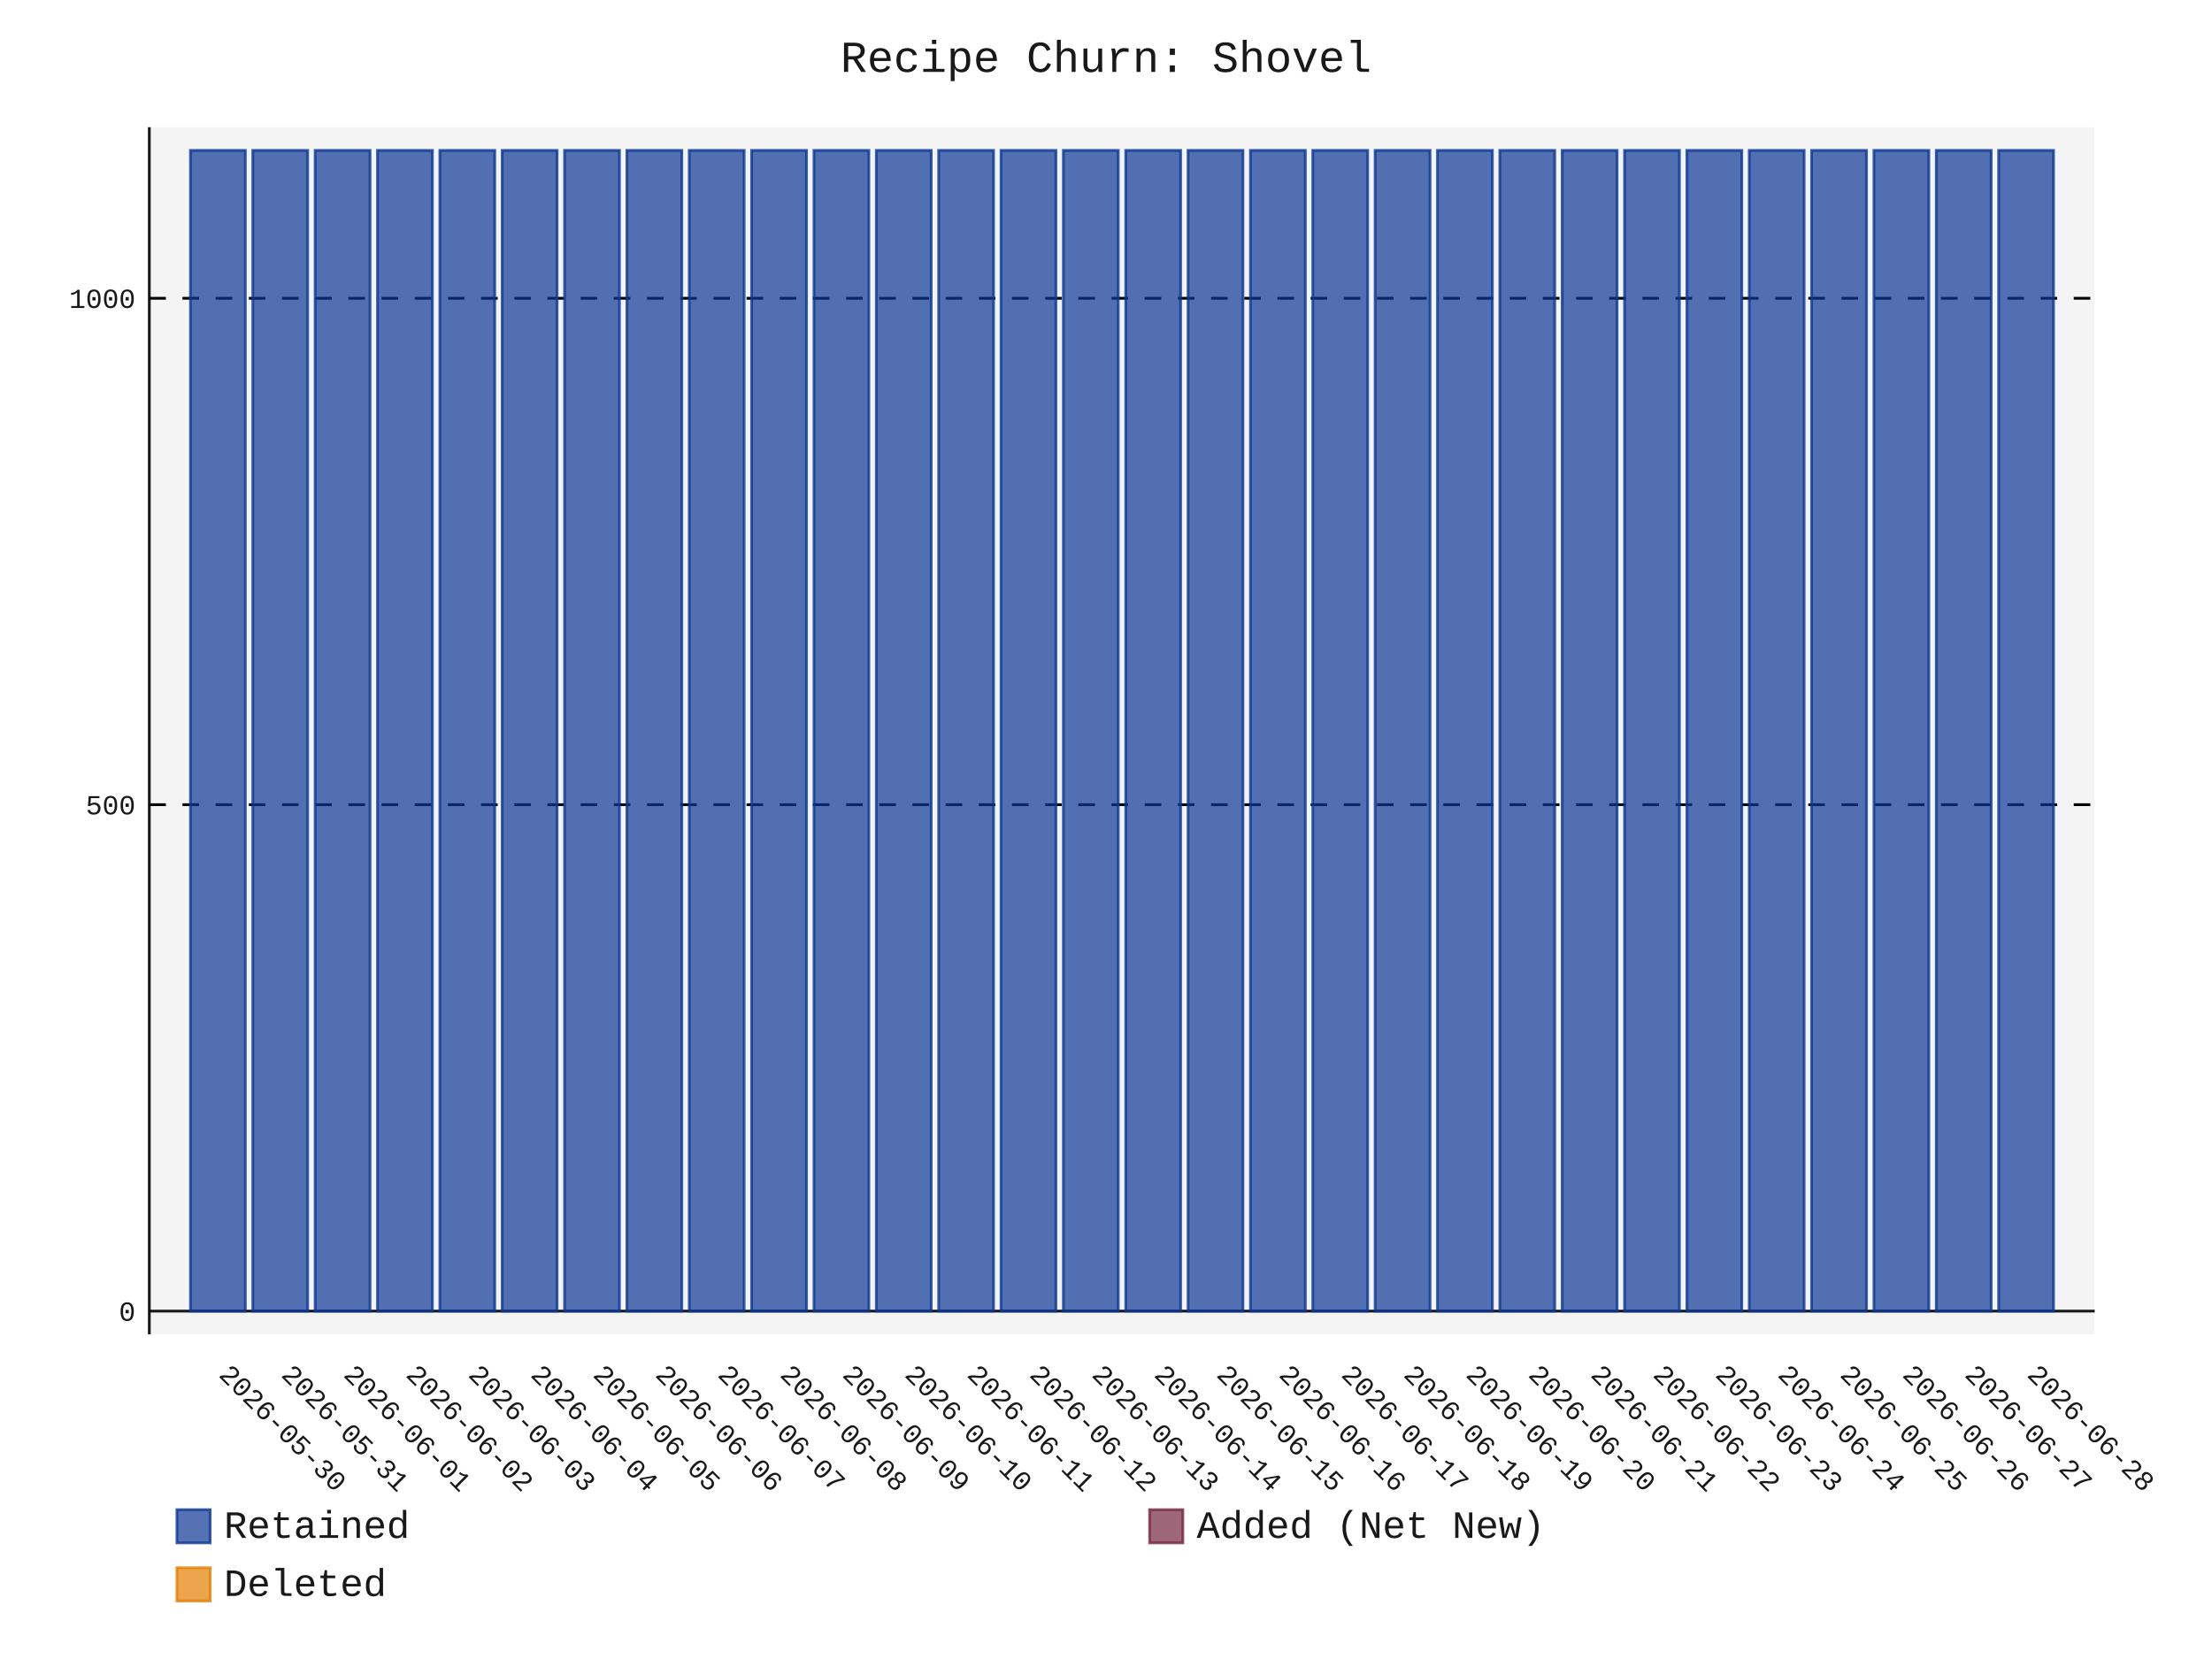
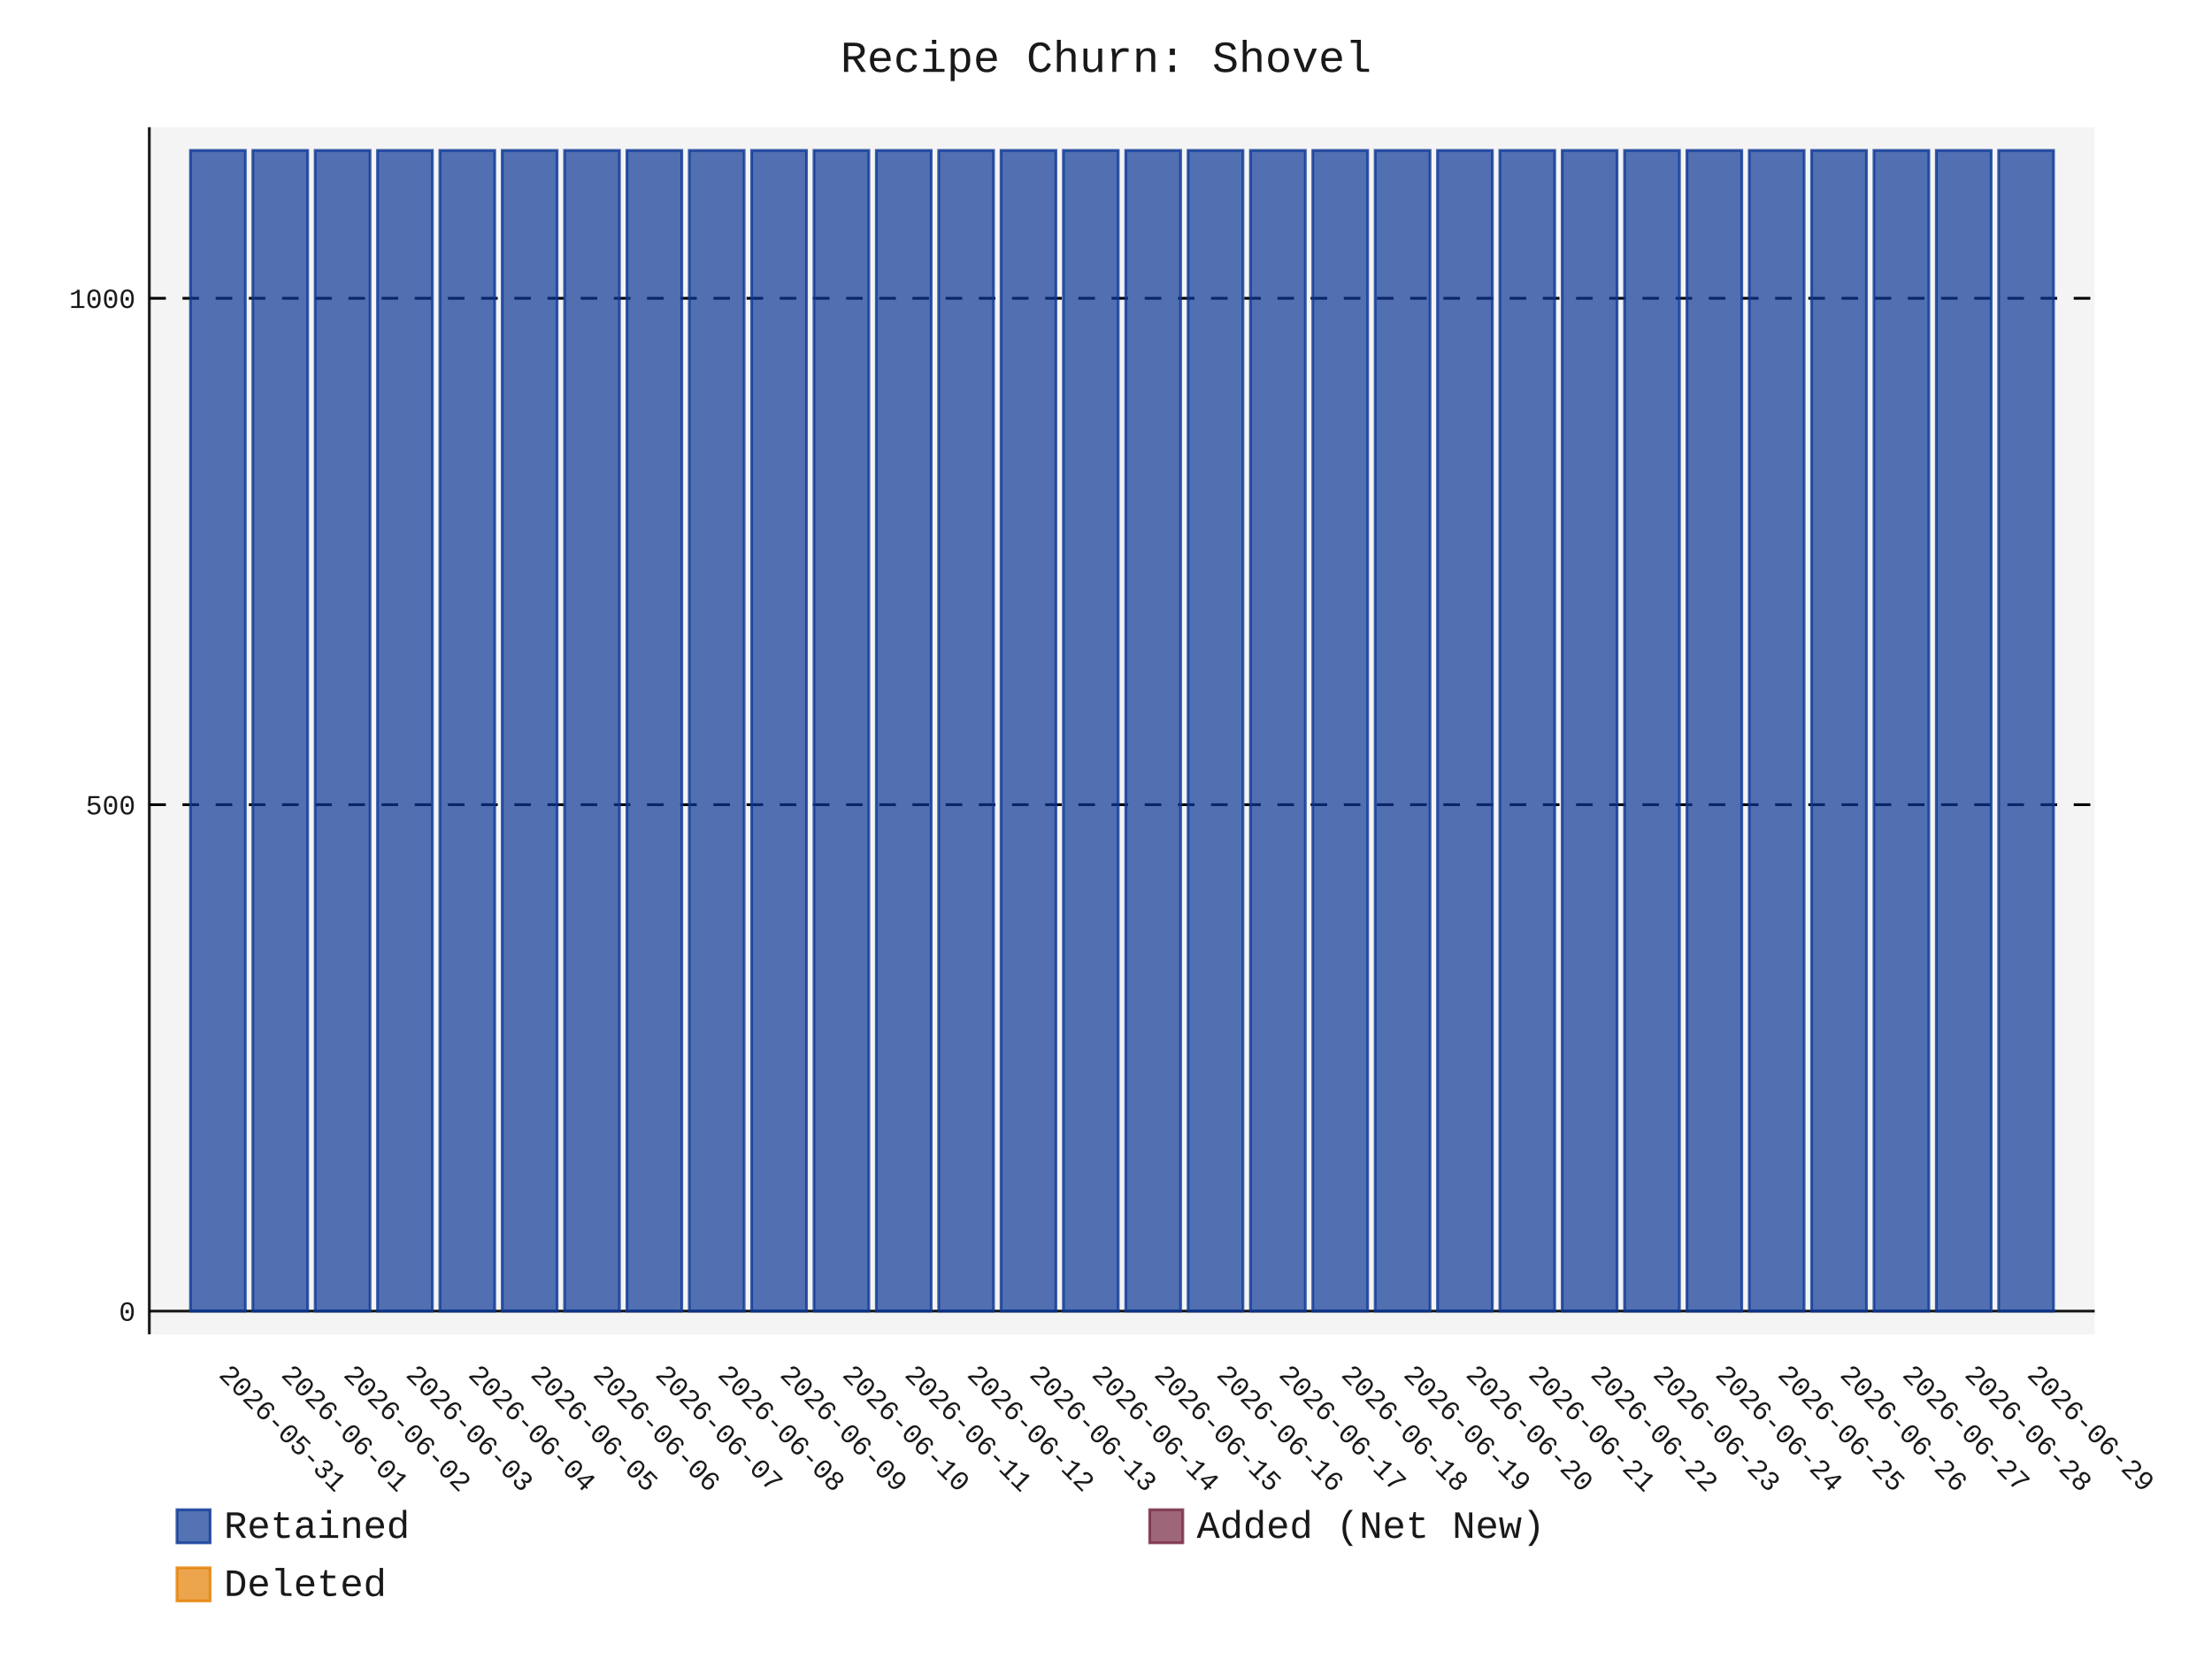
- <svg xmlns="http://www.w3.org/2000/svg" id="chart-6669c964-edc2-4333-b68f-5f1a4fe12897" class="pygal-chart" viewBox="0 0 800 600">
+ <svg xmlns="http://www.w3.org/2000/svg" id="chart-1758fa54-a37d-4ab0-b4b9-0ac560acd23c" class="pygal-chart" viewBox="0 0 800 600">
  <defs>
-     <style type="text/css">#chart-6669c964-edc2-4333-b68f-5f1a4fe12897{-webkit-user-select:none;-webkit-font-smoothing:antialiased;font-family:Consolas,"Liberation Mono",Menlo,Courier,monospace}#chart-6669c964-edc2-4333-b68f-5f1a4fe12897 .title{font-family:Consolas,"Liberation Mono",Menlo,Courier,monospace;font-size:16px}#chart-6669c964-edc2-4333-b68f-5f1a4fe12897 .legends .legend text{font-family:Consolas,"Liberation Mono",Menlo,Courier,monospace;font-size:14px}#chart-6669c964-edc2-4333-b68f-5f1a4fe12897 .axis text{font-family:Consolas,"Liberation Mono",Menlo,Courier,monospace;font-size:10px}#chart-6669c964-edc2-4333-b68f-5f1a4fe12897 .axis text.major{font-family:Consolas,"Liberation Mono",Menlo,Courier,monospace;font-size:10px}#chart-6669c964-edc2-4333-b68f-5f1a4fe12897 .text-overlay text.value{font-family:Consolas,"Liberation Mono",Menlo,Courier,monospace;font-size:16px}#chart-6669c964-edc2-4333-b68f-5f1a4fe12897 .text-overlay text.label{font-family:Consolas,"Liberation Mono",Menlo,Courier,monospace;font-size:10px}#chart-6669c964-edc2-4333-b68f-5f1a4fe12897 .tooltip{font-family:Consolas,"Liberation Mono",Menlo,Courier,monospace;font-size:14px}#chart-6669c964-edc2-4333-b68f-5f1a4fe12897 text.no_data{font-family:Consolas,"Liberation Mono",Menlo,Courier,monospace;font-size:64px}
- #chart-6669c964-edc2-4333-b68f-5f1a4fe12897{background-color:transparent}#chart-6669c964-edc2-4333-b68f-5f1a4fe12897 path,#chart-6669c964-edc2-4333-b68f-5f1a4fe12897 line,#chart-6669c964-edc2-4333-b68f-5f1a4fe12897 rect,#chart-6669c964-edc2-4333-b68f-5f1a4fe12897 circle{-webkit-transition:150ms;-moz-transition:150ms;transition:150ms}#chart-6669c964-edc2-4333-b68f-5f1a4fe12897 .graph &gt; .background{fill:transparent}#chart-6669c964-edc2-4333-b68f-5f1a4fe12897 .plot &gt; .background{fill:rgba(240,240,240,0.7)}#chart-6669c964-edc2-4333-b68f-5f1a4fe12897 .graph{fill:rgba(0,0,0,0.9)}#chart-6669c964-edc2-4333-b68f-5f1a4fe12897 text.no_data{fill:rgba(0,0,0,0.9)}#chart-6669c964-edc2-4333-b68f-5f1a4fe12897 .title{fill:rgba(0,0,0,0.9)}#chart-6669c964-edc2-4333-b68f-5f1a4fe12897 .legends .legend text{fill:rgba(0,0,0,0.9)}#chart-6669c964-edc2-4333-b68f-5f1a4fe12897 .legends .legend:hover text{fill:rgba(0,0,0,0.9)}#chart-6669c964-edc2-4333-b68f-5f1a4fe12897 .axis .line{stroke:rgba(0,0,0,0.9)}#chart-6669c964-edc2-4333-b68f-5f1a4fe12897 .axis .guide.line{stroke:rgba(0,0,0,0.5)}#chart-6669c964-edc2-4333-b68f-5f1a4fe12897 .axis .major.line{stroke:rgba(0,0,0,0.9)}#chart-6669c964-edc2-4333-b68f-5f1a4fe12897 .axis text.major{fill:rgba(0,0,0,0.9)}#chart-6669c964-edc2-4333-b68f-5f1a4fe12897 .axis.y .guides:hover .guide.line,#chart-6669c964-edc2-4333-b68f-5f1a4fe12897 .line-graph .axis.x .guides:hover .guide.line,#chart-6669c964-edc2-4333-b68f-5f1a4fe12897 .stackedline-graph .axis.x .guides:hover .guide.line,#chart-6669c964-edc2-4333-b68f-5f1a4fe12897 .xy-graph .axis.x .guides:hover .guide.line{stroke:rgba(0,0,0,0.9)}#chart-6669c964-edc2-4333-b68f-5f1a4fe12897 .axis .guides:hover text{fill:rgba(0,0,0,0.9)}#chart-6669c964-edc2-4333-b68f-5f1a4fe12897 .reactive{fill-opacity:.7;stroke-opacity:.8;stroke-width:1}#chart-6669c964-edc2-4333-b68f-5f1a4fe12897 .ci{stroke:rgba(0,0,0,0.9)}#chart-6669c964-edc2-4333-b68f-5f1a4fe12897 .reactive.active,#chart-6669c964-edc2-4333-b68f-5f1a4fe12897 .active .reactive{fill-opacity:.8;stroke-opacity:.9;stroke-width:4}#chart-6669c964-edc2-4333-b68f-5f1a4fe12897 .ci .reactive.active{stroke-width:1.5}#chart-6669c964-edc2-4333-b68f-5f1a4fe12897 .series text{fill:rgba(0,0,0,0.9)}#chart-6669c964-edc2-4333-b68f-5f1a4fe12897 .tooltip rect{fill:rgba(240,240,240,0.7);stroke:rgba(0,0,0,0.9);-webkit-transition:opacity 150ms;-moz-transition:opacity 150ms;transition:opacity 150ms}#chart-6669c964-edc2-4333-b68f-5f1a4fe12897 .tooltip .label{fill:rgba(0,0,0,0.9)}#chart-6669c964-edc2-4333-b68f-5f1a4fe12897 .tooltip .label{fill:rgba(0,0,0,0.9)}#chart-6669c964-edc2-4333-b68f-5f1a4fe12897 .tooltip .legend{font-size:.8em;fill:rgba(0,0,0,0.5)}#chart-6669c964-edc2-4333-b68f-5f1a4fe12897 .tooltip .x_label{font-size:.6em;fill:rgba(0,0,0,0.9)}#chart-6669c964-edc2-4333-b68f-5f1a4fe12897 .tooltip .xlink{font-size:.5em;text-decoration:underline}#chart-6669c964-edc2-4333-b68f-5f1a4fe12897 .tooltip .value{font-size:1.5em}#chart-6669c964-edc2-4333-b68f-5f1a4fe12897 .bound{font-size:.5em}#chart-6669c964-edc2-4333-b68f-5f1a4fe12897 .max-value{font-size:.75em;fill:rgba(0,0,0,0.5)}#chart-6669c964-edc2-4333-b68f-5f1a4fe12897 .map-element{fill:rgba(240,240,240,0.7);stroke:rgba(0,0,0,0.5) !important}#chart-6669c964-edc2-4333-b68f-5f1a4fe12897 .map-element .reactive{fill-opacity:inherit;stroke-opacity:inherit}#chart-6669c964-edc2-4333-b68f-5f1a4fe12897 .color-0,#chart-6669c964-edc2-4333-b68f-5f1a4fe12897 .color-0 a:visited{stroke:rgb(12,55,149);fill:rgb(12,55,149)}#chart-6669c964-edc2-4333-b68f-5f1a4fe12897 .color-1,#chart-6669c964-edc2-4333-b68f-5f1a4fe12897 .color-1 a:visited{stroke:rgb(117,38,65);fill:rgb(117,38,65)}#chart-6669c964-edc2-4333-b68f-5f1a4fe12897 .color-2,#chart-6669c964-edc2-4333-b68f-5f1a4fe12897 .color-2 a:visited{stroke:rgb(228,127,0);fill:rgb(228,127,0)}#chart-6669c964-edc2-4333-b68f-5f1a4fe12897 .text-overlay .color-0 text{fill:black}#chart-6669c964-edc2-4333-b68f-5f1a4fe12897 .text-overlay .color-1 text{fill:black}#chart-6669c964-edc2-4333-b68f-5f1a4fe12897 .text-overlay .color-2 text{fill:black}
- #chart-6669c964-edc2-4333-b68f-5f1a4fe12897 text.no_data{text-anchor:middle}#chart-6669c964-edc2-4333-b68f-5f1a4fe12897 .guide.line{fill:none}#chart-6669c964-edc2-4333-b68f-5f1a4fe12897 .centered{text-anchor:middle}#chart-6669c964-edc2-4333-b68f-5f1a4fe12897 .title{text-anchor:middle}#chart-6669c964-edc2-4333-b68f-5f1a4fe12897 .legends .legend text{fill-opacity:1}#chart-6669c964-edc2-4333-b68f-5f1a4fe12897 .axis.x text{text-anchor:middle}#chart-6669c964-edc2-4333-b68f-5f1a4fe12897 .axis.x:not(.web) text[transform]{text-anchor:start}#chart-6669c964-edc2-4333-b68f-5f1a4fe12897 .axis.x:not(.web) text[transform].backwards{text-anchor:end}#chart-6669c964-edc2-4333-b68f-5f1a4fe12897 .axis.y text{text-anchor:end}#chart-6669c964-edc2-4333-b68f-5f1a4fe12897 .axis.y text[transform].backwards{text-anchor:start}#chart-6669c964-edc2-4333-b68f-5f1a4fe12897 .axis.y2 text{text-anchor:start}#chart-6669c964-edc2-4333-b68f-5f1a4fe12897 .axis.y2 text[transform].backwards{text-anchor:end}#chart-6669c964-edc2-4333-b68f-5f1a4fe12897 .axis .guide.line{stroke-dasharray:4,4;stroke:black}#chart-6669c964-edc2-4333-b68f-5f1a4fe12897 .axis .major.guide.line{stroke-dasharray:6,6;stroke:black}#chart-6669c964-edc2-4333-b68f-5f1a4fe12897 .horizontal .axis.y .guide.line,#chart-6669c964-edc2-4333-b68f-5f1a4fe12897 .horizontal .axis.y2 .guide.line,#chart-6669c964-edc2-4333-b68f-5f1a4fe12897 .vertical .axis.x .guide.line{opacity:0}#chart-6669c964-edc2-4333-b68f-5f1a4fe12897 .horizontal .axis.always_show .guide.line,#chart-6669c964-edc2-4333-b68f-5f1a4fe12897 .vertical .axis.always_show .guide.line{opacity:1 !important}#chart-6669c964-edc2-4333-b68f-5f1a4fe12897 .axis.y .guides:hover .guide.line,#chart-6669c964-edc2-4333-b68f-5f1a4fe12897 .axis.y2 .guides:hover .guide.line,#chart-6669c964-edc2-4333-b68f-5f1a4fe12897 .axis.x .guides:hover .guide.line{opacity:1}#chart-6669c964-edc2-4333-b68f-5f1a4fe12897 .axis .guides:hover text{opacity:1}#chart-6669c964-edc2-4333-b68f-5f1a4fe12897 .nofill{fill:none}#chart-6669c964-edc2-4333-b68f-5f1a4fe12897 .subtle-fill{fill-opacity:.2}#chart-6669c964-edc2-4333-b68f-5f1a4fe12897 .dot{stroke-width:1px;fill-opacity:1;stroke-opacity:1}#chart-6669c964-edc2-4333-b68f-5f1a4fe12897 .dot.active{stroke-width:5px}#chart-6669c964-edc2-4333-b68f-5f1a4fe12897 .dot.negative{fill:transparent}#chart-6669c964-edc2-4333-b68f-5f1a4fe12897 text,#chart-6669c964-edc2-4333-b68f-5f1a4fe12897 tspan{stroke:none !important}#chart-6669c964-edc2-4333-b68f-5f1a4fe12897 .series text.active{opacity:1}#chart-6669c964-edc2-4333-b68f-5f1a4fe12897 .tooltip rect{fill-opacity:.95;stroke-width:.5}#chart-6669c964-edc2-4333-b68f-5f1a4fe12897 .tooltip text{fill-opacity:1}#chart-6669c964-edc2-4333-b68f-5f1a4fe12897 .showable{visibility:hidden}#chart-6669c964-edc2-4333-b68f-5f1a4fe12897 .showable.shown{visibility:visible}#chart-6669c964-edc2-4333-b68f-5f1a4fe12897 .gauge-background{fill:rgba(229,229,229,1);stroke:none}#chart-6669c964-edc2-4333-b68f-5f1a4fe12897 .bg-lines{stroke:transparent;stroke-width:2px}</style>
+     <style type="text/css">#chart-1758fa54-a37d-4ab0-b4b9-0ac560acd23c{-webkit-user-select:none;-webkit-font-smoothing:antialiased;font-family:Consolas,"Liberation Mono",Menlo,Courier,monospace}#chart-1758fa54-a37d-4ab0-b4b9-0ac560acd23c .title{font-family:Consolas,"Liberation Mono",Menlo,Courier,monospace;font-size:16px}#chart-1758fa54-a37d-4ab0-b4b9-0ac560acd23c .legends .legend text{font-family:Consolas,"Liberation Mono",Menlo,Courier,monospace;font-size:14px}#chart-1758fa54-a37d-4ab0-b4b9-0ac560acd23c .axis text{font-family:Consolas,"Liberation Mono",Menlo,Courier,monospace;font-size:10px}#chart-1758fa54-a37d-4ab0-b4b9-0ac560acd23c .axis text.major{font-family:Consolas,"Liberation Mono",Menlo,Courier,monospace;font-size:10px}#chart-1758fa54-a37d-4ab0-b4b9-0ac560acd23c .text-overlay text.value{font-family:Consolas,"Liberation Mono",Menlo,Courier,monospace;font-size:16px}#chart-1758fa54-a37d-4ab0-b4b9-0ac560acd23c .text-overlay text.label{font-family:Consolas,"Liberation Mono",Menlo,Courier,monospace;font-size:10px}#chart-1758fa54-a37d-4ab0-b4b9-0ac560acd23c .tooltip{font-family:Consolas,"Liberation Mono",Menlo,Courier,monospace;font-size:14px}#chart-1758fa54-a37d-4ab0-b4b9-0ac560acd23c text.no_data{font-family:Consolas,"Liberation Mono",Menlo,Courier,monospace;font-size:64px}
+ #chart-1758fa54-a37d-4ab0-b4b9-0ac560acd23c{background-color:transparent}#chart-1758fa54-a37d-4ab0-b4b9-0ac560acd23c path,#chart-1758fa54-a37d-4ab0-b4b9-0ac560acd23c line,#chart-1758fa54-a37d-4ab0-b4b9-0ac560acd23c rect,#chart-1758fa54-a37d-4ab0-b4b9-0ac560acd23c circle{-webkit-transition:150ms;-moz-transition:150ms;transition:150ms}#chart-1758fa54-a37d-4ab0-b4b9-0ac560acd23c .graph &gt; .background{fill:transparent}#chart-1758fa54-a37d-4ab0-b4b9-0ac560acd23c .plot &gt; .background{fill:rgba(240,240,240,0.7)}#chart-1758fa54-a37d-4ab0-b4b9-0ac560acd23c .graph{fill:rgba(0,0,0,0.9)}#chart-1758fa54-a37d-4ab0-b4b9-0ac560acd23c text.no_data{fill:rgba(0,0,0,0.9)}#chart-1758fa54-a37d-4ab0-b4b9-0ac560acd23c .title{fill:rgba(0,0,0,0.9)}#chart-1758fa54-a37d-4ab0-b4b9-0ac560acd23c .legends .legend text{fill:rgba(0,0,0,0.9)}#chart-1758fa54-a37d-4ab0-b4b9-0ac560acd23c .legends .legend:hover text{fill:rgba(0,0,0,0.9)}#chart-1758fa54-a37d-4ab0-b4b9-0ac560acd23c .axis .line{stroke:rgba(0,0,0,0.9)}#chart-1758fa54-a37d-4ab0-b4b9-0ac560acd23c .axis .guide.line{stroke:rgba(0,0,0,0.5)}#chart-1758fa54-a37d-4ab0-b4b9-0ac560acd23c .axis .major.line{stroke:rgba(0,0,0,0.9)}#chart-1758fa54-a37d-4ab0-b4b9-0ac560acd23c .axis text.major{fill:rgba(0,0,0,0.9)}#chart-1758fa54-a37d-4ab0-b4b9-0ac560acd23c .axis.y .guides:hover .guide.line,#chart-1758fa54-a37d-4ab0-b4b9-0ac560acd23c .line-graph .axis.x .guides:hover .guide.line,#chart-1758fa54-a37d-4ab0-b4b9-0ac560acd23c .stackedline-graph .axis.x .guides:hover .guide.line,#chart-1758fa54-a37d-4ab0-b4b9-0ac560acd23c .xy-graph .axis.x .guides:hover .guide.line{stroke:rgba(0,0,0,0.9)}#chart-1758fa54-a37d-4ab0-b4b9-0ac560acd23c .axis .guides:hover text{fill:rgba(0,0,0,0.9)}#chart-1758fa54-a37d-4ab0-b4b9-0ac560acd23c .reactive{fill-opacity:.7;stroke-opacity:.8;stroke-width:1}#chart-1758fa54-a37d-4ab0-b4b9-0ac560acd23c .ci{stroke:rgba(0,0,0,0.9)}#chart-1758fa54-a37d-4ab0-b4b9-0ac560acd23c .reactive.active,#chart-1758fa54-a37d-4ab0-b4b9-0ac560acd23c .active .reactive{fill-opacity:.8;stroke-opacity:.9;stroke-width:4}#chart-1758fa54-a37d-4ab0-b4b9-0ac560acd23c .ci .reactive.active{stroke-width:1.5}#chart-1758fa54-a37d-4ab0-b4b9-0ac560acd23c .series text{fill:rgba(0,0,0,0.9)}#chart-1758fa54-a37d-4ab0-b4b9-0ac560acd23c .tooltip rect{fill:rgba(240,240,240,0.7);stroke:rgba(0,0,0,0.9);-webkit-transition:opacity 150ms;-moz-transition:opacity 150ms;transition:opacity 150ms}#chart-1758fa54-a37d-4ab0-b4b9-0ac560acd23c .tooltip .label{fill:rgba(0,0,0,0.9)}#chart-1758fa54-a37d-4ab0-b4b9-0ac560acd23c .tooltip .label{fill:rgba(0,0,0,0.9)}#chart-1758fa54-a37d-4ab0-b4b9-0ac560acd23c .tooltip .legend{font-size:.8em;fill:rgba(0,0,0,0.5)}#chart-1758fa54-a37d-4ab0-b4b9-0ac560acd23c .tooltip .x_label{font-size:.6em;fill:rgba(0,0,0,0.9)}#chart-1758fa54-a37d-4ab0-b4b9-0ac560acd23c .tooltip .xlink{font-size:.5em;text-decoration:underline}#chart-1758fa54-a37d-4ab0-b4b9-0ac560acd23c .tooltip .value{font-size:1.5em}#chart-1758fa54-a37d-4ab0-b4b9-0ac560acd23c .bound{font-size:.5em}#chart-1758fa54-a37d-4ab0-b4b9-0ac560acd23c .max-value{font-size:.75em;fill:rgba(0,0,0,0.5)}#chart-1758fa54-a37d-4ab0-b4b9-0ac560acd23c .map-element{fill:rgba(240,240,240,0.7);stroke:rgba(0,0,0,0.5) !important}#chart-1758fa54-a37d-4ab0-b4b9-0ac560acd23c .map-element .reactive{fill-opacity:inherit;stroke-opacity:inherit}#chart-1758fa54-a37d-4ab0-b4b9-0ac560acd23c .color-0,#chart-1758fa54-a37d-4ab0-b4b9-0ac560acd23c .color-0 a:visited{stroke:rgb(12,55,149);fill:rgb(12,55,149)}#chart-1758fa54-a37d-4ab0-b4b9-0ac560acd23c .color-1,#chart-1758fa54-a37d-4ab0-b4b9-0ac560acd23c .color-1 a:visited{stroke:rgb(117,38,65);fill:rgb(117,38,65)}#chart-1758fa54-a37d-4ab0-b4b9-0ac560acd23c .color-2,#chart-1758fa54-a37d-4ab0-b4b9-0ac560acd23c .color-2 a:visited{stroke:rgb(228,127,0);fill:rgb(228,127,0)}#chart-1758fa54-a37d-4ab0-b4b9-0ac560acd23c .text-overlay .color-0 text{fill:black}#chart-1758fa54-a37d-4ab0-b4b9-0ac560acd23c .text-overlay .color-1 text{fill:black}#chart-1758fa54-a37d-4ab0-b4b9-0ac560acd23c .text-overlay .color-2 text{fill:black}
+ #chart-1758fa54-a37d-4ab0-b4b9-0ac560acd23c text.no_data{text-anchor:middle}#chart-1758fa54-a37d-4ab0-b4b9-0ac560acd23c .guide.line{fill:none}#chart-1758fa54-a37d-4ab0-b4b9-0ac560acd23c .centered{text-anchor:middle}#chart-1758fa54-a37d-4ab0-b4b9-0ac560acd23c .title{text-anchor:middle}#chart-1758fa54-a37d-4ab0-b4b9-0ac560acd23c .legends .legend text{fill-opacity:1}#chart-1758fa54-a37d-4ab0-b4b9-0ac560acd23c .axis.x text{text-anchor:middle}#chart-1758fa54-a37d-4ab0-b4b9-0ac560acd23c .axis.x:not(.web) text[transform]{text-anchor:start}#chart-1758fa54-a37d-4ab0-b4b9-0ac560acd23c .axis.x:not(.web) text[transform].backwards{text-anchor:end}#chart-1758fa54-a37d-4ab0-b4b9-0ac560acd23c .axis.y text{text-anchor:end}#chart-1758fa54-a37d-4ab0-b4b9-0ac560acd23c .axis.y text[transform].backwards{text-anchor:start}#chart-1758fa54-a37d-4ab0-b4b9-0ac560acd23c .axis.y2 text{text-anchor:start}#chart-1758fa54-a37d-4ab0-b4b9-0ac560acd23c .axis.y2 text[transform].backwards{text-anchor:end}#chart-1758fa54-a37d-4ab0-b4b9-0ac560acd23c .axis .guide.line{stroke-dasharray:4,4;stroke:black}#chart-1758fa54-a37d-4ab0-b4b9-0ac560acd23c .axis .major.guide.line{stroke-dasharray:6,6;stroke:black}#chart-1758fa54-a37d-4ab0-b4b9-0ac560acd23c .horizontal .axis.y .guide.line,#chart-1758fa54-a37d-4ab0-b4b9-0ac560acd23c .horizontal .axis.y2 .guide.line,#chart-1758fa54-a37d-4ab0-b4b9-0ac560acd23c .vertical .axis.x .guide.line{opacity:0}#chart-1758fa54-a37d-4ab0-b4b9-0ac560acd23c .horizontal .axis.always_show .guide.line,#chart-1758fa54-a37d-4ab0-b4b9-0ac560acd23c .vertical .axis.always_show .guide.line{opacity:1 !important}#chart-1758fa54-a37d-4ab0-b4b9-0ac560acd23c .axis.y .guides:hover .guide.line,#chart-1758fa54-a37d-4ab0-b4b9-0ac560acd23c .axis.y2 .guides:hover .guide.line,#chart-1758fa54-a37d-4ab0-b4b9-0ac560acd23c .axis.x .guides:hover .guide.line{opacity:1}#chart-1758fa54-a37d-4ab0-b4b9-0ac560acd23c .axis .guides:hover text{opacity:1}#chart-1758fa54-a37d-4ab0-b4b9-0ac560acd23c .nofill{fill:none}#chart-1758fa54-a37d-4ab0-b4b9-0ac560acd23c .subtle-fill{fill-opacity:.2}#chart-1758fa54-a37d-4ab0-b4b9-0ac560acd23c .dot{stroke-width:1px;fill-opacity:1;stroke-opacity:1}#chart-1758fa54-a37d-4ab0-b4b9-0ac560acd23c .dot.active{stroke-width:5px}#chart-1758fa54-a37d-4ab0-b4b9-0ac560acd23c .dot.negative{fill:transparent}#chart-1758fa54-a37d-4ab0-b4b9-0ac560acd23c text,#chart-1758fa54-a37d-4ab0-b4b9-0ac560acd23c tspan{stroke:none !important}#chart-1758fa54-a37d-4ab0-b4b9-0ac560acd23c .series text.active{opacity:1}#chart-1758fa54-a37d-4ab0-b4b9-0ac560acd23c .tooltip rect{fill-opacity:.95;stroke-width:.5}#chart-1758fa54-a37d-4ab0-b4b9-0ac560acd23c .tooltip text{fill-opacity:1}#chart-1758fa54-a37d-4ab0-b4b9-0ac560acd23c .showable{visibility:hidden}#chart-1758fa54-a37d-4ab0-b4b9-0ac560acd23c .showable.shown{visibility:visible}#chart-1758fa54-a37d-4ab0-b4b9-0ac560acd23c .gauge-background{fill:rgba(229,229,229,1);stroke:none}#chart-1758fa54-a37d-4ab0-b4b9-0ac560acd23c .bg-lines{stroke:transparent;stroke-width:2px}</style>
  </defs>
  <g class="graph stackedbar-graph vertical">
    <rect x="0" y="0" width="800" height="600" class="background" />
    <g transform="translate(54, 46)" class="plot">
      <rect x="0" y="0" width="703.574" height="436.574" class="background" />
      <g class="axis y always_show">
        <g class="guides">
          <path d="M0 428.178 h703.574" class="axis major line" />
          <text x="-5" y="431.678" class="major">0</text>
        </g>
        <g class="guides">
          <path d="M0 245.027 h703.574" class="major guide line" />
          <text x="-5" y="248.527" class="major">500</text>
        </g>
        <g class="guides">
          <path d="M0 61.876 h703.574" class="major guide line" />
          <text x="-5" y="65.376" class="major">1000</text>
        </g>
      </g>
      <g class="axis x">
        <path d="M0 0 v436.574" class="line" />
        <g class="guides">
          <path d="M24.805 0 v436.574" class="guide line" />
-           <text x="24.805" y="451.574" class="" transform="rotate(45 24.80548 451.5736)">2026-05-30</text>
+           <text x="24.805" y="451.574" class="" transform="rotate(45 24.80548 451.5736)">2026-05-31</text>
        </g>
        <g class="guides">
          <path d="M47.356 0 v436.574" class="guide line" />
-           <text x="47.356" y="451.574" class="" transform="rotate(45 47.35592 451.5736)">2026-05-31</text>
+           <text x="47.356" y="451.574" class="" transform="rotate(45 47.35592 451.5736)">2026-06-01</text>
        </g>
        <g class="guides">
          <path d="M69.906 0 v436.574" class="guide line" />
-           <text x="69.906" y="451.574" class="" transform="rotate(45 69.90635 451.5736)">2026-06-01</text>
+           <text x="69.906" y="451.574" class="" transform="rotate(45 69.90635 451.5736)">2026-06-02</text>
        </g>
        <g class="guides">
          <path d="M92.457 0 v436.574" class="guide line" />
-           <text x="92.457" y="451.574" class="" transform="rotate(45 92.45679 451.5736)">2026-06-02</text>
+           <text x="92.457" y="451.574" class="" transform="rotate(45 92.45679 451.5736)">2026-06-03</text>
        </g>
        <g class="guides">
          <path d="M115.007 0 v436.574" class="guide line" />
-           <text x="115.007" y="451.574" class="" transform="rotate(45 115.0072 451.5736)">2026-06-03</text>
+           <text x="115.007" y="451.574" class="" transform="rotate(45 115.0072 451.5736)">2026-06-04</text>
        </g>
        <g class="guides">
          <path d="M137.558 0 v436.574" class="guide line" />
-           <text x="137.558" y="451.574" class="" transform="rotate(45 137.5577 451.5736)">2026-06-04</text>
+           <text x="137.558" y="451.574" class="" transform="rotate(45 137.5577 451.5736)">2026-06-05</text>
        </g>
        <g class="guides">
          <path d="M160.108 0 v436.574" class="guide line" />
-           <text x="160.108" y="451.574" class="" transform="rotate(45 160.1081 451.5736)">2026-06-05</text>
+           <text x="160.108" y="451.574" class="" transform="rotate(45 160.1081 451.5736)">2026-06-06</text>
        </g>
        <g class="guides">
          <path d="M182.659 0 v436.574" class="guide line" />
-           <text x="182.659" y="451.574" class="" transform="rotate(45 182.6585 451.5736)">2026-06-06</text>
+           <text x="182.659" y="451.574" class="" transform="rotate(45 182.6585 451.5736)">2026-06-07</text>
        </g>
        <g class="guides">
          <path d="M205.209 0 v436.574" class="guide line" />
-           <text x="205.209" y="451.574" class="" transform="rotate(45 205.209 451.5736)">2026-06-07</text>
+           <text x="205.209" y="451.574" class="" transform="rotate(45 205.209 451.5736)">2026-06-08</text>
        </g>
        <g class="guides">
          <path d="M227.759 0 v436.574" class="guide line" />
-           <text x="227.759" y="451.574" class="" transform="rotate(45 227.7594 451.5736)">2026-06-08</text>
+           <text x="227.759" y="451.574" class="" transform="rotate(45 227.7594 451.5736)">2026-06-09</text>
        </g>
        <g class="guides">
          <path d="M250.31 0 v436.574" class="guide line" />
-           <text x="250.31" y="451.574" class="" transform="rotate(45 250.3098 451.5736)">2026-06-09</text>
+           <text x="250.31" y="451.574" class="" transform="rotate(45 250.3098 451.5736)">2026-06-10</text>
        </g>
        <g class="guides">
          <path d="M272.86 0 v436.574" class="guide line" />
-           <text x="272.86" y="451.574" class="" transform="rotate(45 272.8603 451.5736)">2026-06-10</text>
+           <text x="272.86" y="451.574" class="" transform="rotate(45 272.8603 451.5736)">2026-06-11</text>
        </g>
        <g class="guides">
          <path d="M295.411 0 v436.574" class="guide line" />
-           <text x="295.411" y="451.574" class="" transform="rotate(45 295.4107 451.5736)">2026-06-11</text>
+           <text x="295.411" y="451.574" class="" transform="rotate(45 295.4107 451.5736)">2026-06-12</text>
        </g>
        <g class="guides">
          <path d="M317.961 0 v436.574" class="guide line" />
-           <text x="317.961" y="451.574" class="" transform="rotate(45 317.9611 451.5736)">2026-06-12</text>
+           <text x="317.961" y="451.574" class="" transform="rotate(45 317.9611 451.5736)">2026-06-13</text>
        </g>
        <g class="guides">
          <path d="M340.512 0 v436.574" class="guide line" />
-           <text x="340.512" y="451.574" class="" transform="rotate(45 340.5116 451.5736)">2026-06-13</text>
+           <text x="340.512" y="451.574" class="" transform="rotate(45 340.5116 451.5736)">2026-06-14</text>
        </g>
        <g class="guides">
          <path d="M363.062 0 v436.574" class="guide line" />
-           <text x="363.062" y="451.574" class="" transform="rotate(45 363.062 451.5736)">2026-06-14</text>
+           <text x="363.062" y="451.574" class="" transform="rotate(45 363.062 451.5736)">2026-06-15</text>
        </g>
        <g class="guides">
          <path d="M385.612 0 v436.574" class="guide line" />
-           <text x="385.612" y="451.574" class="" transform="rotate(45 385.6125 451.5736)">2026-06-15</text>
+           <text x="385.612" y="451.574" class="" transform="rotate(45 385.6125 451.5736)">2026-06-16</text>
        </g>
        <g class="guides">
          <path d="M408.163 0 v436.574" class="guide line" />
-           <text x="408.163" y="451.574" class="" transform="rotate(45 408.1629 451.5736)">2026-06-16</text>
+           <text x="408.163" y="451.574" class="" transform="rotate(45 408.1629 451.5736)">2026-06-17</text>
        </g>
        <g class="guides">
          <path d="M430.713 0 v436.574" class="guide line" />
-           <text x="430.713" y="451.574" class="" transform="rotate(45 430.7133 451.5736)">2026-06-17</text>
+           <text x="430.713" y="451.574" class="" transform="rotate(45 430.7133 451.5736)">2026-06-18</text>
        </g>
        <g class="guides">
          <path d="M453.264 0 v436.574" class="guide line" />
-           <text x="453.264" y="451.574" class="" transform="rotate(45 453.2638 451.5736)">2026-06-18</text>
+           <text x="453.264" y="451.574" class="" transform="rotate(45 453.2638 451.5736)">2026-06-19</text>
        </g>
        <g class="guides">
          <path d="M475.814 0 v436.574" class="guide line" />
-           <text x="475.814" y="451.574" class="" transform="rotate(45 475.8142 451.5736)">2026-06-19</text>
+           <text x="475.814" y="451.574" class="" transform="rotate(45 475.8142 451.5736)">2026-06-20</text>
        </g>
        <g class="guides">
          <path d="M498.365 0 v436.574" class="guide line" />
-           <text x="498.365" y="451.574" class="" transform="rotate(45 498.3646 451.5736)">2026-06-20</text>
+           <text x="498.365" y="451.574" class="" transform="rotate(45 498.3646 451.5736)">2026-06-21</text>
        </g>
        <g class="guides">
          <path d="M520.915 0 v436.574" class="guide line" />
-           <text x="520.915" y="451.574" class="" transform="rotate(45 520.9151 451.5736)">2026-06-21</text>
+           <text x="520.915" y="451.574" class="" transform="rotate(45 520.9151 451.5736)">2026-06-22</text>
        </g>
        <g class="guides">
          <path d="M543.466 0 v436.574" class="guide line" />
-           <text x="543.465" y="451.574" class="" transform="rotate(45 543.4655 451.5736)">2026-06-22</text>
+           <text x="543.465" y="451.574" class="" transform="rotate(45 543.4655 451.5736)">2026-06-23</text>
        </g>
        <g class="guides">
          <path d="M566.016 0 v436.574" class="guide line" />
-           <text x="566.016" y="451.574" class="" transform="rotate(45 566.0159 451.5736)">2026-06-23</text>
+           <text x="566.016" y="451.574" class="" transform="rotate(45 566.0159 451.5736)">2026-06-24</text>
        </g>
        <g class="guides">
          <path d="M588.566 0 v436.574" class="guide line" />
-           <text x="588.566" y="451.574" class="" transform="rotate(45 588.5664 451.5736)">2026-06-24</text>
+           <text x="588.566" y="451.574" class="" transform="rotate(45 588.5664 451.5736)">2026-06-25</text>
        </g>
        <g class="guides">
          <path d="M611.117 0 v436.574" class="guide line" />
-           <text x="611.117" y="451.574" class="" transform="rotate(45 611.1168 451.5736)">2026-06-25</text>
+           <text x="611.117" y="451.574" class="" transform="rotate(45 611.1168 451.5736)">2026-06-26</text>
        </g>
        <g class="guides">
          <path d="M633.667 0 v436.574" class="guide line" />
-           <text x="633.667" y="451.574" class="" transform="rotate(45 633.6672 451.5736)">2026-06-26</text>
+           <text x="633.667" y="451.574" class="" transform="rotate(45 633.6672 451.5736)">2026-06-27</text>
        </g>
        <g class="guides">
          <path d="M656.218 0 v436.574" class="guide line" />
-           <text x="656.218" y="451.574" class="" transform="rotate(45 656.2177 451.5736)">2026-06-27</text>
+           <text x="656.218" y="451.574" class="" transform="rotate(45 656.2177 451.5736)">2026-06-28</text>
        </g>
        <g class="guides">
          <path d="M678.768 0 v436.574" class="guide line" />
-           <text x="678.768" y="451.574" class="" transform="rotate(45 678.7681 451.5736)">2026-06-28</text>
+           <text x="678.768" y="451.574" class="" transform="rotate(45 678.7681 451.5736)">2026-06-29</text>
        </g>
      </g>
      <g class="series serie-0 color-0">
        <g class="bars">
          <g class="bar">
            <rect x="14.883" y="8.396" rx="0" ry="0" width="19.844" height="419.782" class="rect reactive tooltip-trigger" />
          </g>
          <g class="bar">
            <rect x="37.434" y="8.396" rx="0" ry="0" width="19.844" height="419.782" class="rect reactive tooltip-trigger" />
          </g>
          <g class="bar">
            <rect x="59.984" y="8.396" rx="0" ry="0" width="19.844" height="419.782" class="rect reactive tooltip-trigger" />
          </g>
          <g class="bar">
            <rect x="82.535" y="8.396" rx="0" ry="0" width="19.844" height="419.782" class="rect reactive tooltip-trigger" />
          </g>
          <g class="bar">
            <rect x="105.085" y="8.396" rx="0" ry="0" width="19.844" height="419.782" class="rect reactive tooltip-trigger" />
          </g>
          <g class="bar">
            <rect x="127.635" y="8.396" rx="0" ry="0" width="19.844" height="419.782" class="rect reactive tooltip-trigger" />
          </g>
          <g class="bar">
            <rect x="150.186" y="8.396" rx="0" ry="0" width="19.844" height="419.782" class="rect reactive tooltip-trigger" />
          </g>
          <g class="bar">
            <rect x="172.736" y="8.396" rx="0" ry="0" width="19.844" height="419.782" class="rect reactive tooltip-trigger" />
          </g>
          <g class="bar">
            <rect x="195.287" y="8.396" rx="0" ry="0" width="19.844" height="419.782" class="rect reactive tooltip-trigger" />
          </g>
          <g class="bar">
            <rect x="217.837" y="8.396" rx="0" ry="0" width="19.844" height="419.782" class="rect reactive tooltip-trigger" />
          </g>
          <g class="bar">
            <rect x="240.388" y="8.396" rx="0" ry="0" width="19.844" height="419.782" class="rect reactive tooltip-trigger" />
          </g>
          <g class="bar">
            <rect x="262.938" y="8.396" rx="0" ry="0" width="19.844" height="419.782" class="rect reactive tooltip-trigger" />
          </g>
          <g class="bar">
            <rect x="285.489" y="8.396" rx="0" ry="0" width="19.844" height="419.782" class="rect reactive tooltip-trigger" />
          </g>
          <g class="bar">
            <rect x="308.039" y="8.396" rx="0" ry="0" width="19.844" height="419.782" class="rect reactive tooltip-trigger" />
          </g>
          <g class="bar">
            <rect x="330.589" y="8.396" rx="0" ry="0" width="19.844" height="419.782" class="rect reactive tooltip-trigger" />
          </g>
          <g class="bar">
            <rect x="353.14" y="8.396" rx="0" ry="0" width="19.844" height="419.782" class="rect reactive tooltip-trigger" />
          </g>
          <g class="bar">
            <rect x="375.69" y="8.396" rx="0" ry="0" width="19.844" height="419.782" class="rect reactive tooltip-trigger" />
          </g>
          <g class="bar">
            <rect x="398.241" y="8.396" rx="0" ry="0" width="19.844" height="419.782" class="rect reactive tooltip-trigger" />
          </g>
          <g class="bar">
            <rect x="420.791" y="8.396" rx="0" ry="0" width="19.844" height="419.782" class="rect reactive tooltip-trigger" />
          </g>
          <g class="bar">
            <rect x="443.342" y="8.396" rx="0" ry="0" width="19.844" height="419.782" class="rect reactive tooltip-trigger" />
          </g>
          <g class="bar">
            <rect x="465.892" y="8.396" rx="0" ry="0" width="19.844" height="419.782" class="rect reactive tooltip-trigger" />
          </g>
          <g class="bar">
            <rect x="488.442" y="8.396" rx="0" ry="0" width="19.844" height="419.782" class="rect reactive tooltip-trigger" />
          </g>
          <g class="bar">
            <rect x="510.993" y="8.396" rx="0" ry="0" width="19.844" height="419.782" class="rect reactive tooltip-trigger" />
          </g>
          <g class="bar">
            <rect x="533.543" y="8.396" rx="0" ry="0" width="19.844" height="419.782" class="rect reactive tooltip-trigger" />
          </g>
          <g class="bar">
            <rect x="556.094" y="8.396" rx="0" ry="0" width="19.844" height="419.782" class="rect reactive tooltip-trigger" />
          </g>
          <g class="bar">
            <rect x="578.644" y="8.396" rx="0" ry="0" width="19.844" height="419.782" class="rect reactive tooltip-trigger" />
          </g>
          <g class="bar">
            <rect x="601.195" y="8.396" rx="0" ry="0" width="19.844" height="419.782" class="rect reactive tooltip-trigger" />
          </g>
          <g class="bar">
            <rect x="623.745" y="8.396" rx="0" ry="0" width="19.844" height="419.782" class="rect reactive tooltip-trigger" />
          </g>
          <g class="bar">
            <rect x="646.295" y="8.396" rx="0" ry="0" width="19.844" height="419.782" class="rect reactive tooltip-trigger" />
          </g>
          <g class="bar">
            <rect x="668.846" y="8.396" rx="0" ry="0" width="19.844" height="419.782" class="rect reactive tooltip-trigger" />
          </g>
        </g>
      </g>
      <g class="series serie-1 color-1">
        <g class="bars">
          <g class="bar">
            <rect x="14.883" y="8.396" rx="0" ry="0" width="19.844" height="0.0" class="rect reactive tooltip-trigger" />
          </g>
          <g class="bar">
            <rect x="37.434" y="8.396" rx="0" ry="0" width="19.844" height="0.0" class="rect reactive tooltip-trigger" />
          </g>
          <g class="bar">
            <rect x="59.984" y="8.396" rx="0" ry="0" width="19.844" height="0.0" class="rect reactive tooltip-trigger" />
          </g>
          <g class="bar">
            <rect x="82.535" y="8.396" rx="0" ry="0" width="19.844" height="0.0" class="rect reactive tooltip-trigger" />
          </g>
          <g class="bar">
            <rect x="105.085" y="8.396" rx="0" ry="0" width="19.844" height="0.0" class="rect reactive tooltip-trigger" />
          </g>
          <g class="bar">
            <rect x="127.635" y="8.396" rx="0" ry="0" width="19.844" height="0.0" class="rect reactive tooltip-trigger" />
          </g>
          <g class="bar">
            <rect x="150.186" y="8.396" rx="0" ry="0" width="19.844" height="0.0" class="rect reactive tooltip-trigger" />
          </g>
          <g class="bar">
            <rect x="172.736" y="8.396" rx="0" ry="0" width="19.844" height="0.0" class="rect reactive tooltip-trigger" />
          </g>
          <g class="bar">
            <rect x="195.287" y="8.396" rx="0" ry="0" width="19.844" height="0.0" class="rect reactive tooltip-trigger" />
          </g>
          <g class="bar">
            <rect x="217.837" y="8.396" rx="0" ry="0" width="19.844" height="0.0" class="rect reactive tooltip-trigger" />
          </g>
          <g class="bar">
            <rect x="240.388" y="8.396" rx="0" ry="0" width="19.844" height="0.0" class="rect reactive tooltip-trigger" />
          </g>
          <g class="bar">
            <rect x="262.938" y="8.396" rx="0" ry="0" width="19.844" height="0.0" class="rect reactive tooltip-trigger" />
          </g>
          <g class="bar">
            <rect x="285.489" y="8.396" rx="0" ry="0" width="19.844" height="0.0" class="rect reactive tooltip-trigger" />
          </g>
          <g class="bar">
            <rect x="308.039" y="8.396" rx="0" ry="0" width="19.844" height="0.0" class="rect reactive tooltip-trigger" />
          </g>
          <g class="bar">
            <rect x="330.589" y="8.396" rx="0" ry="0" width="19.844" height="0.0" class="rect reactive tooltip-trigger" />
          </g>
          <g class="bar">
            <rect x="353.14" y="8.396" rx="0" ry="0" width="19.844" height="0.0" class="rect reactive tooltip-trigger" />
          </g>
          <g class="bar">
            <rect x="375.69" y="8.396" rx="0" ry="0" width="19.844" height="0.0" class="rect reactive tooltip-trigger" />
          </g>
          <g class="bar">
            <rect x="398.241" y="8.396" rx="0" ry="0" width="19.844" height="0.0" class="rect reactive tooltip-trigger" />
          </g>
          <g class="bar">
            <rect x="420.791" y="8.396" rx="0" ry="0" width="19.844" height="0.0" class="rect reactive tooltip-trigger" />
          </g>
          <g class="bar">
            <rect x="443.342" y="8.396" rx="0" ry="0" width="19.844" height="0.0" class="rect reactive tooltip-trigger" />
          </g>
          <g class="bar">
            <rect x="465.892" y="8.396" rx="0" ry="0" width="19.844" height="0.0" class="rect reactive tooltip-trigger" />
          </g>
          <g class="bar">
            <rect x="488.442" y="8.396" rx="0" ry="0" width="19.844" height="0.0" class="rect reactive tooltip-trigger" />
          </g>
          <g class="bar">
            <rect x="510.993" y="8.396" rx="0" ry="0" width="19.844" height="0.0" class="rect reactive tooltip-trigger" />
          </g>
          <g class="bar">
            <rect x="533.543" y="8.396" rx="0" ry="0" width="19.844" height="0.0" class="rect reactive tooltip-trigger" />
          </g>
          <g class="bar">
            <rect x="556.094" y="8.396" rx="0" ry="0" width="19.844" height="0.0" class="rect reactive tooltip-trigger" />
          </g>
          <g class="bar">
            <rect x="578.644" y="8.396" rx="0" ry="0" width="19.844" height="0.0" class="rect reactive tooltip-trigger" />
          </g>
          <g class="bar">
            <rect x="601.195" y="8.396" rx="0" ry="0" width="19.844" height="0.0" class="rect reactive tooltip-trigger" />
          </g>
          <g class="bar">
            <rect x="623.745" y="8.396" rx="0" ry="0" width="19.844" height="0.0" class="rect reactive tooltip-trigger" />
          </g>
          <g class="bar">
            <rect x="646.295" y="8.396" rx="0" ry="0" width="19.844" height="0.0" class="rect reactive tooltip-trigger" />
          </g>
          <g class="bar">
            <rect x="668.846" y="8.396" rx="0" ry="0" width="19.844" height="0.0" class="rect reactive tooltip-trigger" />
          </g>
        </g>
      </g>
      <g class="series serie-2 color-2">
        <g class="bars">
          <g class="bar">
            <rect x="14.883" y="8.396" rx="0" ry="0" width="19.844" height="0.0" class="rect reactive tooltip-trigger" />
          </g>
          <g class="bar">
            <rect x="37.434" y="8.396" rx="0" ry="0" width="19.844" height="0.0" class="rect reactive tooltip-trigger" />
          </g>
          <g class="bar">
            <rect x="59.984" y="8.396" rx="0" ry="0" width="19.844" height="0.0" class="rect reactive tooltip-trigger" />
          </g>
          <g class="bar">
            <rect x="82.535" y="8.396" rx="0" ry="0" width="19.844" height="0.0" class="rect reactive tooltip-trigger" />
          </g>
          <g class="bar">
            <rect x="105.085" y="8.396" rx="0" ry="0" width="19.844" height="0.0" class="rect reactive tooltip-trigger" />
          </g>
          <g class="bar">
            <rect x="127.635" y="8.396" rx="0" ry="0" width="19.844" height="0.0" class="rect reactive tooltip-trigger" />
          </g>
          <g class="bar">
            <rect x="150.186" y="8.396" rx="0" ry="0" width="19.844" height="0.0" class="rect reactive tooltip-trigger" />
          </g>
          <g class="bar">
            <rect x="172.736" y="8.396" rx="0" ry="0" width="19.844" height="0.0" class="rect reactive tooltip-trigger" />
          </g>
          <g class="bar">
            <rect x="195.287" y="8.396" rx="0" ry="0" width="19.844" height="0.0" class="rect reactive tooltip-trigger" />
          </g>
          <g class="bar">
            <rect x="217.837" y="8.396" rx="0" ry="0" width="19.844" height="0.0" class="rect reactive tooltip-trigger" />
          </g>
          <g class="bar">
            <rect x="240.388" y="8.396" rx="0" ry="0" width="19.844" height="0.0" class="rect reactive tooltip-trigger" />
          </g>
          <g class="bar">
            <rect x="262.938" y="8.396" rx="0" ry="0" width="19.844" height="0.0" class="rect reactive tooltip-trigger" />
          </g>
          <g class="bar">
            <rect x="285.489" y="8.396" rx="0" ry="0" width="19.844" height="0.0" class="rect reactive tooltip-trigger" />
          </g>
          <g class="bar">
            <rect x="308.039" y="8.396" rx="0" ry="0" width="19.844" height="0.0" class="rect reactive tooltip-trigger" />
          </g>
          <g class="bar">
            <rect x="330.589" y="8.396" rx="0" ry="0" width="19.844" height="0.0" class="rect reactive tooltip-trigger" />
          </g>
          <g class="bar">
            <rect x="353.14" y="8.396" rx="0" ry="0" width="19.844" height="0.0" class="rect reactive tooltip-trigger" />
          </g>
          <g class="bar">
            <rect x="375.69" y="8.396" rx="0" ry="0" width="19.844" height="0.0" class="rect reactive tooltip-trigger" />
          </g>
          <g class="bar">
            <rect x="398.241" y="8.396" rx="0" ry="0" width="19.844" height="0.0" class="rect reactive tooltip-trigger" />
          </g>
          <g class="bar">
            <rect x="420.791" y="8.396" rx="0" ry="0" width="19.844" height="0.0" class="rect reactive tooltip-trigger" />
          </g>
          <g class="bar">
            <rect x="443.342" y="8.396" rx="0" ry="0" width="19.844" height="0.0" class="rect reactive tooltip-trigger" />
          </g>
          <g class="bar">
            <rect x="465.892" y="8.396" rx="0" ry="0" width="19.844" height="0.0" class="rect reactive tooltip-trigger" />
          </g>
          <g class="bar">
            <rect x="488.442" y="8.396" rx="0" ry="0" width="19.844" height="0.0" class="rect reactive tooltip-trigger" />
          </g>
          <g class="bar">
            <rect x="510.993" y="8.396" rx="0" ry="0" width="19.844" height="0.0" class="rect reactive tooltip-trigger" />
          </g>
          <g class="bar">
            <rect x="533.543" y="8.396" rx="0" ry="0" width="19.844" height="0.0" class="rect reactive tooltip-trigger" />
          </g>
          <g class="bar">
            <rect x="556.094" y="8.396" rx="0" ry="0" width="19.844" height="0.0" class="rect reactive tooltip-trigger" />
          </g>
          <g class="bar">
            <rect x="578.644" y="8.396" rx="0" ry="0" width="19.844" height="0.0" class="rect reactive tooltip-trigger" />
          </g>
          <g class="bar">
            <rect x="601.195" y="8.396" rx="0" ry="0" width="19.844" height="0.0" class="rect reactive tooltip-trigger" />
          </g>
          <g class="bar">
            <rect x="623.745" y="8.396" rx="0" ry="0" width="19.844" height="0.0" class="rect reactive tooltip-trigger" />
          </g>
          <g class="bar">
            <rect x="646.295" y="8.396" rx="0" ry="0" width="19.844" height="0.0" class="rect reactive tooltip-trigger" />
          </g>
          <g class="bar">
            <rect x="668.846" y="8.396" rx="0" ry="0" width="19.844" height="0.0" class="rect reactive tooltip-trigger" />
          </g>
        </g>
      </g>
    </g>
    <g class="titles">
      <text x="400.0" y="26" class="title plot_title">Recipe Churn: Shovel</text>
    </g>
    <g transform="translate(54, 46)" class="plot overlay">
      <g class="series serie-0 color-0" />
      <g class="series serie-1 color-1" />
      <g class="series serie-2 color-2" />
    </g>
    <g transform="translate(54, 46)" class="plot text-overlay">
      <g class="series serie-0 color-0" />
      <g class="series serie-1 color-1" />
      <g class="series serie-2 color-2" />
    </g>
    <g transform="translate(54, 46)" class="plot tooltip-overlay">
      <g transform="translate(0 0)" style="opacity: 0" class="tooltip">
        <rect rx="0" ry="0" width="0" height="0" class="tooltip-box" />
        <g class="text" />
      </g>
    </g>
    <g transform="translate(64, 545)" class="legends">
      <g id="activate-serie-0" class="legend reactive activate-serie">
        <rect x="0.0" y="1.0" width="12" height="12" class="color-0 reactive" />
        <text x="17.0" y="11.2">Retained</text>
      </g>
      <g id="activate-serie-1" class="legend reactive activate-serie">
        <rect x="351.787" y="1.0" width="12" height="12" class="color-1 reactive" />
        <text x="368.787" y="11.2">Added (Net New)</text>
      </g>
      <g id="activate-serie-2" class="legend reactive activate-serie">
        <rect x="0.0" y="22.0" width="12" height="12" class="color-2 reactive" />
        <text x="17.0" y="32.2">Deleted</text>
      </g>
    </g>
  </g>
</svg>
